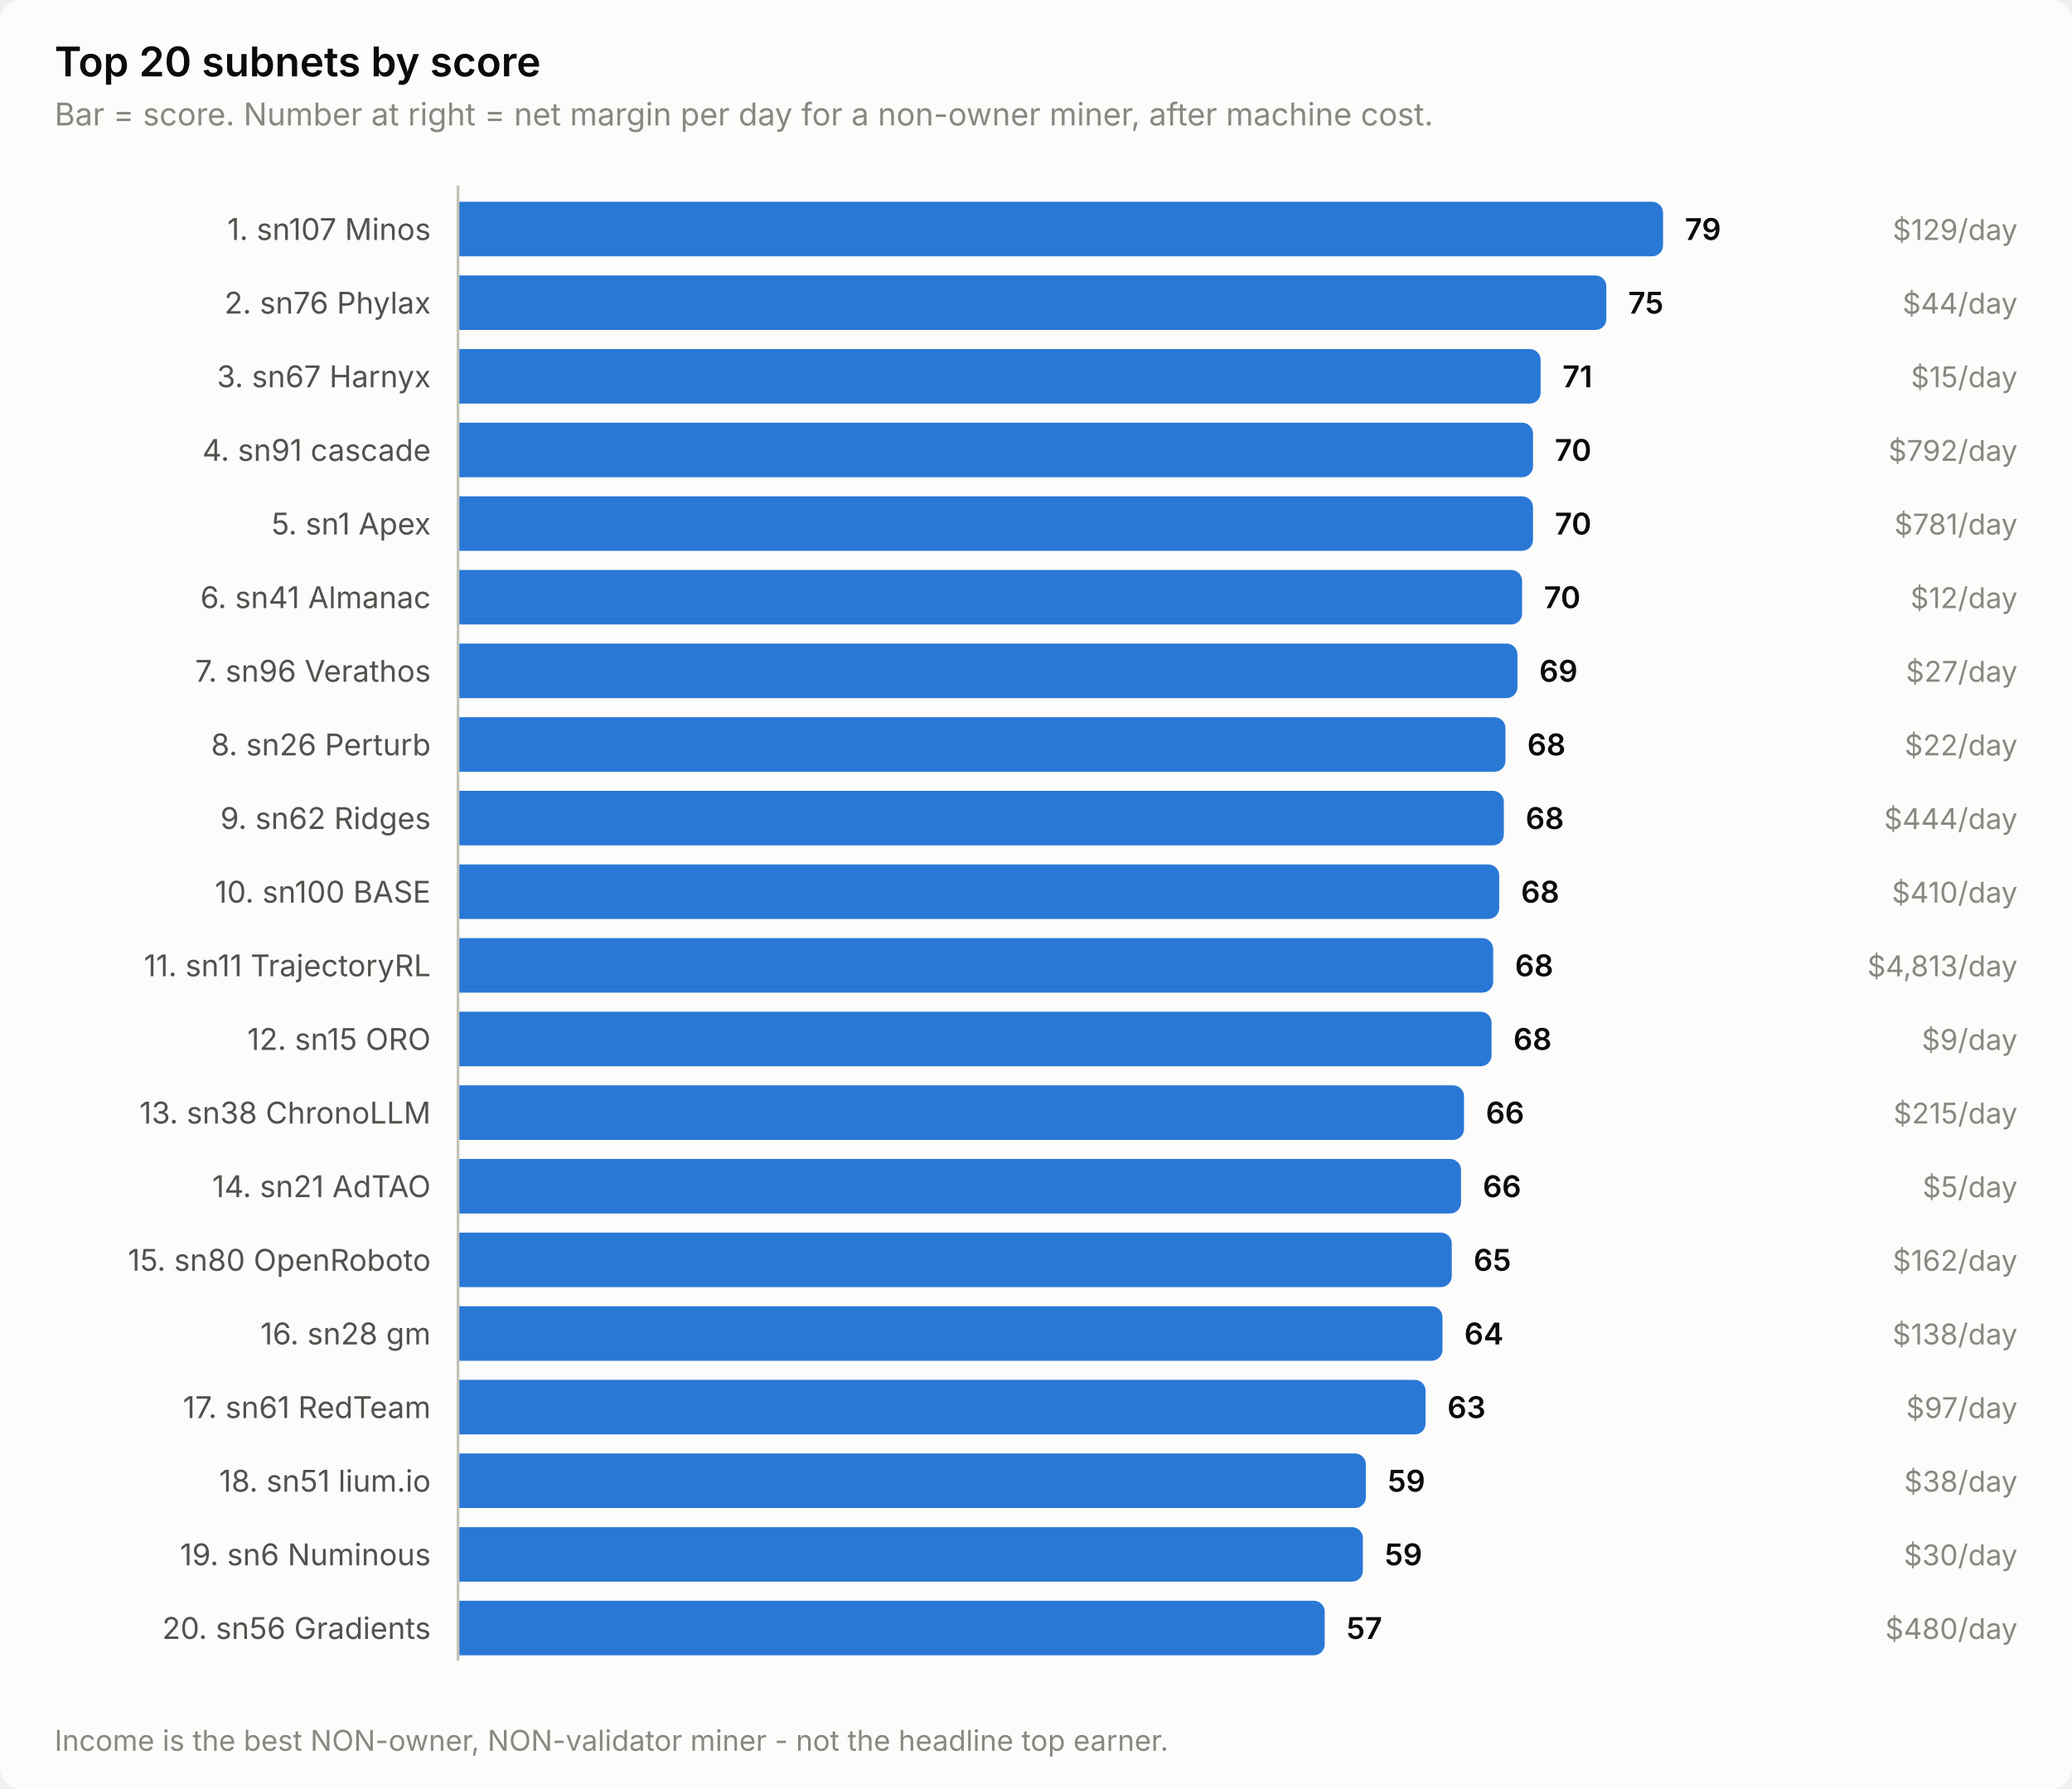
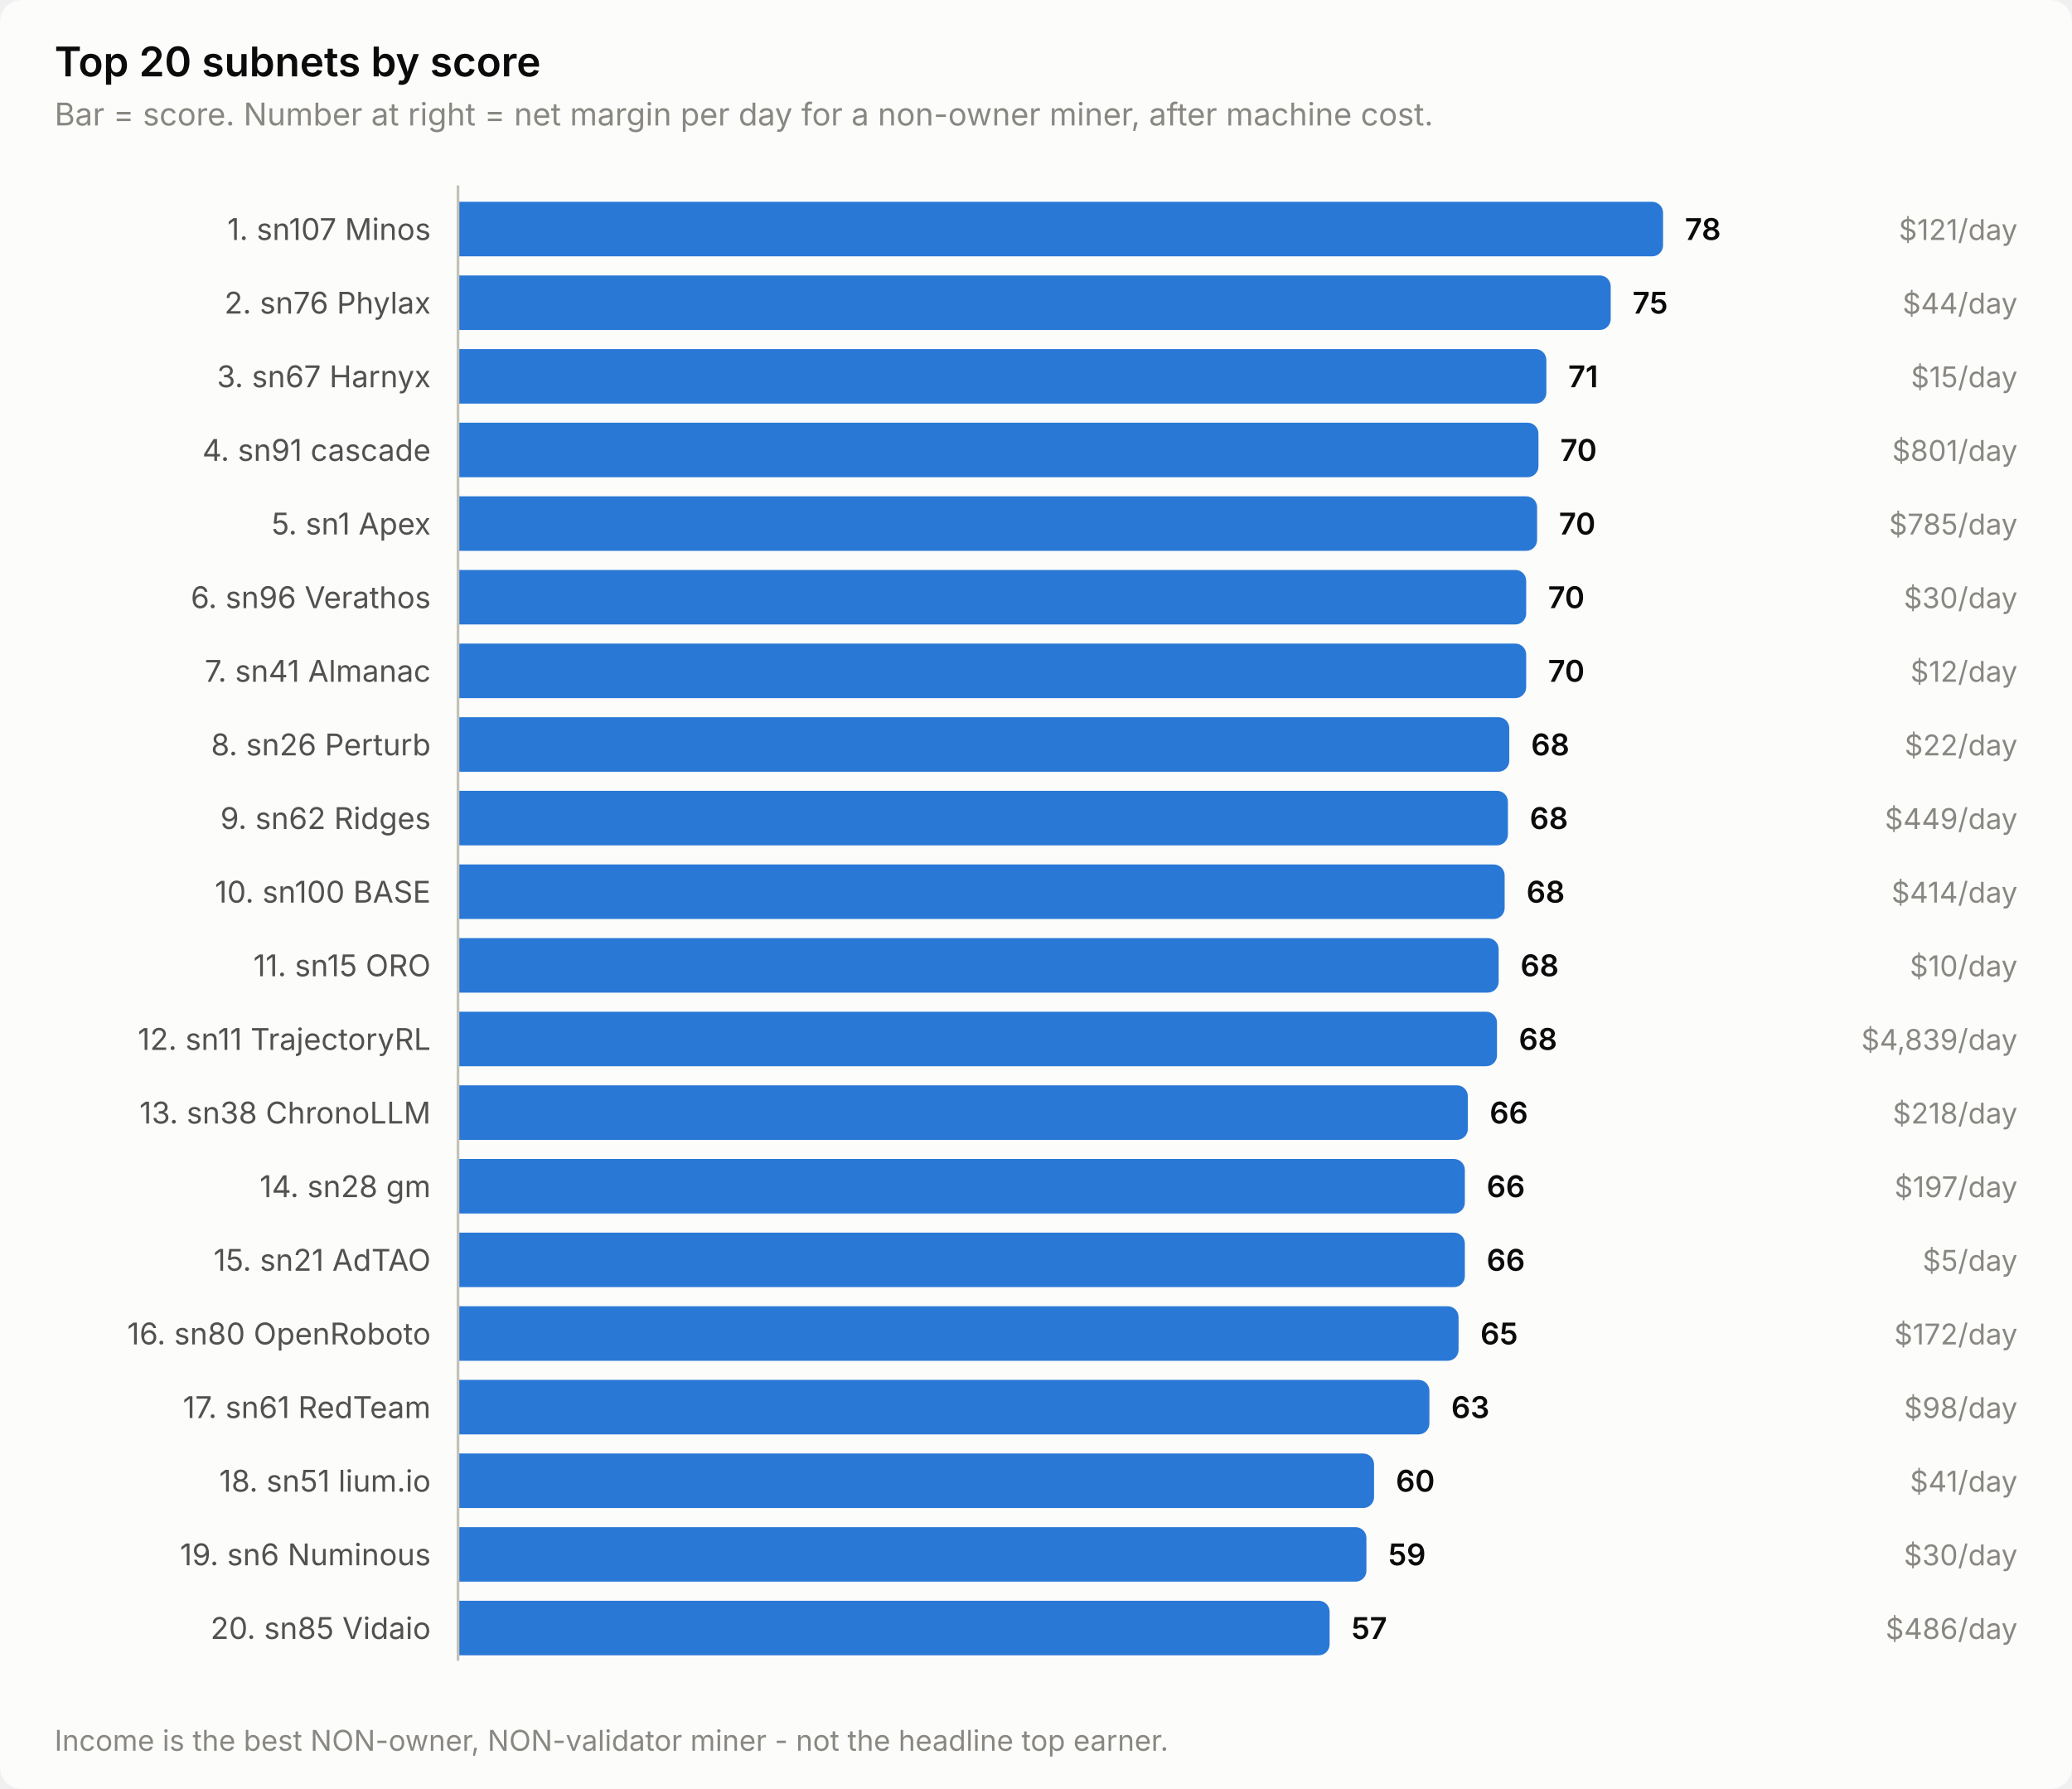
<svg xmlns="http://www.w3.org/2000/svg" width="760" height="656" viewBox="0 0 760 656" role="img" aria-label="Top 20 subnets by score">
  <style>
    text { font-family: system-ui, -apple-system, 'Segoe UI', sans-serif; }
    .t-title { font-size: 15px; font-weight: 600; }
    .t-sub { font-size: 11.5px; }
    .t-lab { font-size: 11px; }
    .t-val { font-size: 11px; font-weight: 600; font-variant-numeric: tabular-nums; }
    .t-tick { font-size: 10.5px; font-variant-numeric: tabular-nums; }

    .surface { fill: #fcfcfb; }
    .ink { fill: #0b0b0b; }
    .ink2 { fill: #52514e; }
    .muted { fill: #898781; }
    .grid { stroke: #e1e0d9; }
    .axis { stroke: #c3c2b7; }
    .accent { fill: #2a78d6; }
    .critical { fill: #d03b3b; }
    .deemph { fill: #d8d7d0; }

    @media (prefers-color-scheme: dark) {
      .surface { fill: #1a1a19; }
      .ink { fill: #ffffff; }
      .ink2 { fill: #c3c2b7; }
      .muted { fill: #898781; }
      .grid { stroke: #2c2c2a; }
      .axis { stroke: #383835; }
      .accent { fill: #3987e5; }
      .deemph { fill: #3a3a37; }
    }
</style>
  <rect class="surface" width="760" height="656" rx="8" />
  <text class="ink t-title" x="20" y="28">Top 20 subnets by score</text>
  <text class="muted t-sub" x="20" y="46">Bar = score. Number at right = net margin per day for a non-owner miner, after machine cost.</text>
  <text class="ink2 t-lab" x="158" y="88" text-anchor="end">1. sn107 Minos</text>
  <path class="accent" d="M168.0,74.0 H606.0 a4.0,4.0 0 0 1 4.0,4.0 V90.0 a4.0,4.0 0 0 1 -4.0,4.0 H168.0 Z" />
-   <text class="ink t-val" x="618.0" y="88">79</text>
-   <text class="muted t-tick" x="740" y="88" text-anchor="end">$129/day</text>
+   <text class="ink t-val" x="618.0" y="88">78</text>
+   <text class="muted t-tick" x="740" y="88" text-anchor="end">$121/day</text>
  <text class="ink2 t-lab" x="158" y="115" text-anchor="end">2. sn76 Phylax</text>
-   <path class="accent" d="M168.0,101.0 H585.2 a4.0,4.0 0 0 1 4.0,4.0 V117.0 a4.0,4.0 0 0 1 -4.0,4.0 H168.0 Z" />
-   <text class="ink t-val" x="597.2" y="115">75</text>
+   <path class="accent" d="M168.0,101.0 H586.8 a4.0,4.0 0 0 1 4.0,4.0 V117.0 a4.0,4.0 0 0 1 -4.0,4.0 H168.0 Z" />
+   <text class="ink t-val" x="598.8" y="115">75</text>
  <text class="muted t-tick" x="740" y="115" text-anchor="end">$44/day</text>
  <text class="ink2 t-lab" x="158" y="142" text-anchor="end">3. sn67 Harnyx</text>
-   <path class="accent" d="M168.0,128.0 H561.1 a4.0,4.0 0 0 1 4.0,4.0 V144.0 a4.0,4.0 0 0 1 -4.0,4.0 H168.0 Z" />
-   <text class="ink t-val" x="573.1" y="142">71</text>
+   <path class="accent" d="M168.0,128.0 H563.2 a4.0,4.0 0 0 1 4.0,4.0 V144.0 a4.0,4.0 0 0 1 -4.0,4.0 H168.0 Z" />
+   <text class="ink t-val" x="575.2" y="142">71</text>
  <text class="muted t-tick" x="740" y="142" text-anchor="end">$15/day</text>
  <text class="ink2 t-lab" x="158" y="169" text-anchor="end">4. sn91 cascade</text>
-   <path class="accent" d="M168.0,155.0 H558.3 a4.0,4.0 0 0 1 4.0,4.0 V171.0 a4.0,4.0 0 0 1 -4.0,4.0 H168.0 Z" />
-   <text class="ink t-val" x="570.3" y="169">70</text>
-   <text class="muted t-tick" x="740" y="169" text-anchor="end">$792/day</text>
+   <path class="accent" d="M168.0,155.0 H560.3 a4.0,4.0 0 0 1 4.0,4.0 V171.0 a4.0,4.0 0 0 1 -4.0,4.0 H168.0 Z" />
+   <text class="ink t-val" x="572.3" y="169">70</text>
+   <text class="muted t-tick" x="740" y="169" text-anchor="end">$801/day</text>
  <text class="ink2 t-lab" x="158" y="196" text-anchor="end">5. sn1 Apex</text>
-   <path class="accent" d="M168.0,182.0 H558.3 a4.0,4.0 0 0 1 4.0,4.0 V198.0 a4.0,4.0 0 0 1 -4.0,4.0 H168.0 Z" />
-   <text class="ink t-val" x="570.3" y="196">70</text>
-   <text class="muted t-tick" x="740" y="196" text-anchor="end">$781/day</text>
-   <text class="ink2 t-lab" x="158" y="223" text-anchor="end">6. sn41 Almanac</text>
-   <path class="accent" d="M168.0,209.0 H554.3 a4.0,4.0 0 0 1 4.0,4.0 V225.0 a4.0,4.0 0 0 1 -4.0,4.0 H168.0 Z" />
-   <text class="ink t-val" x="566.3" y="223">70</text>
-   <text class="muted t-tick" x="740" y="223" text-anchor="end">$12/day</text>
-   <text class="ink2 t-lab" x="158" y="250" text-anchor="end">7. sn96 Verathos</text>
-   <path class="accent" d="M168.0,236.0 H552.6 a4.0,4.0 0 0 1 4.0,4.0 V252.0 a4.0,4.0 0 0 1 -4.0,4.0 H168.0 Z" />
-   <text class="ink t-val" x="564.6" y="250">69</text>
-   <text class="muted t-tick" x="740" y="250" text-anchor="end">$27/day</text>
+   <path class="accent" d="M168.0,182.0 H559.8 a4.0,4.0 0 0 1 4.0,4.0 V198.0 a4.0,4.0 0 0 1 -4.0,4.0 H168.0 Z" />
+   <text class="ink t-val" x="571.8" y="196">70</text>
+   <text class="muted t-tick" x="740" y="196" text-anchor="end">$785/day</text>
+   <text class="ink2 t-lab" x="158" y="223" text-anchor="end">6. sn96 Verathos</text>
+   <path class="accent" d="M168.0,209.0 H555.8 a4.0,4.0 0 0 1 4.0,4.0 V225.0 a4.0,4.0 0 0 1 -4.0,4.0 H168.0 Z" />
+   <text class="ink t-val" x="567.8" y="223">70</text>
+   <text class="muted t-tick" x="740" y="223" text-anchor="end">$30/day</text>
+   <text class="ink2 t-lab" x="158" y="250" text-anchor="end">7. sn41 Almanac</text>
+   <path class="accent" d="M168.0,236.0 H555.8 a4.0,4.0 0 0 1 4.0,4.0 V252.0 a4.0,4.0 0 0 1 -4.0,4.0 H168.0 Z" />
+   <text class="ink t-val" x="567.8" y="250">70</text>
+   <text class="muted t-tick" x="740" y="250" text-anchor="end">$12/day</text>
  <text class="ink2 t-lab" x="158" y="277" text-anchor="end">8. sn26 Perturb</text>
-   <path class="accent" d="M168.0,263.0 H548.2 a4.0,4.0 0 0 1 4.0,4.0 V279.0 a4.0,4.0 0 0 1 -4.0,4.0 H168.0 Z" />
-   <text class="ink t-val" x="560.2" y="277">68</text>
+   <path class="accent" d="M168.0,263.0 H549.6 a4.0,4.0 0 0 1 4.0,4.0 V279.0 a4.0,4.0 0 0 1 -4.0,4.0 H168.0 Z" />
+   <text class="ink t-val" x="561.6" y="277">68</text>
  <text class="muted t-tick" x="740" y="277" text-anchor="end">$22/day</text>
  <text class="ink2 t-lab" x="158" y="304" text-anchor="end">9. sn62 Ridges</text>
-   <path class="accent" d="M168.0,290.0 H547.6 a4.0,4.0 0 0 1 4.0,4.0 V306.0 a4.0,4.0 0 0 1 -4.0,4.0 H168.0 Z" />
-   <text class="ink t-val" x="559.6" y="304">68</text>
-   <text class="muted t-tick" x="740" y="304" text-anchor="end">$444/day</text>
+   <path class="accent" d="M168.0,290.0 H549.1 a4.0,4.0 0 0 1 4.0,4.0 V306.0 a4.0,4.0 0 0 1 -4.0,4.0 H168.0 Z" />
+   <text class="ink t-val" x="561.1" y="304">68</text>
+   <text class="muted t-tick" x="740" y="304" text-anchor="end">$449/day</text>
  <text class="ink2 t-lab" x="158" y="331" text-anchor="end">10. sn100 BASE</text>
-   <path class="accent" d="M168.0,317.0 H545.9 a4.0,4.0 0 0 1 4.0,4.0 V333.0 a4.0,4.0 0 0 1 -4.0,4.0 H168.0 Z" />
-   <text class="ink t-val" x="557.9" y="331">68</text>
-   <text class="muted t-tick" x="740" y="331" text-anchor="end">$410/day</text>
-   <text class="ink2 t-lab" x="158" y="358" text-anchor="end">11. sn11 TrajectoryRL</text>
-   <path class="accent" d="M168.0,344.0 H543.7 a4.0,4.0 0 0 1 4.0,4.0 V360.0 a4.0,4.0 0 0 1 -4.0,4.0 H168.0 Z" />
-   <text class="ink t-val" x="555.7" y="358">68</text>
-   <text class="muted t-tick" x="740" y="358" text-anchor="end">$4,813/day</text>
-   <text class="ink2 t-lab" x="158" y="385" text-anchor="end">12. sn15 ORO</text>
-   <path class="accent" d="M168.0,371.0 H543.1 a4.0,4.0 0 0 1 4.0,4.0 V387.0 a4.0,4.0 0 0 1 -4.0,4.0 H168.0 Z" />
-   <text class="ink t-val" x="555.1" y="385">68</text>
-   <text class="muted t-tick" x="740" y="385" text-anchor="end">$9/day</text>
+   <path class="accent" d="M168.0,317.0 H547.9 a4.0,4.0 0 0 1 4.0,4.0 V333.0 a4.0,4.0 0 0 1 -4.0,4.0 H168.0 Z" />
+   <text class="ink t-val" x="559.9" y="331">68</text>
+   <text class="muted t-tick" x="740" y="331" text-anchor="end">$414/day</text>
+   <text class="ink2 t-lab" x="158" y="358" text-anchor="end">11. sn15 ORO</text>
+   <path class="accent" d="M168.0,344.0 H545.7 a4.0,4.0 0 0 1 4.0,4.0 V360.0 a4.0,4.0 0 0 1 -4.0,4.0 H168.0 Z" />
+   <text class="ink t-val" x="557.7" y="358">68</text>
+   <text class="muted t-tick" x="740" y="358" text-anchor="end">$10/day</text>
+   <text class="ink2 t-lab" x="158" y="385" text-anchor="end">12. sn11 TrajectoryRL</text>
+   <path class="accent" d="M168.0,371.0 H545.1 a4.0,4.0 0 0 1 4.0,4.0 V387.0 a4.0,4.0 0 0 1 -4.0,4.0 H168.0 Z" />
+   <text class="ink t-val" x="557.1" y="385">68</text>
+   <text class="muted t-tick" x="740" y="385" text-anchor="end">$4,839/day</text>
  <text class="ink2 t-lab" x="158" y="412" text-anchor="end">13. sn38 ChronoLLM</text>
-   <path class="accent" d="M168.0,398.0 H533.0 a4.0,4.0 0 0 1 4.0,4.0 V414.0 a4.0,4.0 0 0 1 -4.0,4.0 H168.0 Z" />
-   <text class="ink t-val" x="545.0" y="412">66</text>
-   <text class="muted t-tick" x="740" y="412" text-anchor="end">$215/day</text>
-   <text class="ink2 t-lab" x="158" y="439" text-anchor="end">14. sn21 AdTAO</text>
-   <path class="accent" d="M168.0,425.0 H531.9 a4.0,4.0 0 0 1 4.0,4.0 V441.0 a4.0,4.0 0 0 1 -4.0,4.0 H168.0 Z" />
-   <text class="ink t-val" x="543.9" y="439">66</text>
-   <text class="muted t-tick" x="740" y="439" text-anchor="end">$5/day</text>
-   <text class="ink2 t-lab" x="158" y="466" text-anchor="end">15. sn80 OpenRoboto</text>
-   <path class="accent" d="M168.0,452.0 H528.5 a4.0,4.0 0 0 1 4.0,4.0 V468.0 a4.0,4.0 0 0 1 -4.0,4.0 H168.0 Z" />
-   <text class="ink t-val" x="540.5" y="466">65</text>
-   <text class="muted t-tick" x="740" y="466" text-anchor="end">$162/day</text>
-   <text class="ink2 t-lab" x="158" y="493" text-anchor="end">16. sn28 gm</text>
-   <path class="accent" d="M168.0,479.0 H525.1 a4.0,4.0 0 0 1 4.0,4.0 V495.0 a4.0,4.0 0 0 1 -4.0,4.0 H168.0 Z" />
-   <text class="ink t-val" x="537.1" y="493">64</text>
-   <text class="muted t-tick" x="740" y="493" text-anchor="end">$138/day</text>
+   <path class="accent" d="M168.0,398.0 H534.4 a4.0,4.0 0 0 1 4.0,4.0 V414.0 a4.0,4.0 0 0 1 -4.0,4.0 H168.0 Z" />
+   <text class="ink t-val" x="546.4" y="412">66</text>
+   <text class="muted t-tick" x="740" y="412" text-anchor="end">$218/day</text>
+   <text class="ink2 t-lab" x="158" y="439" text-anchor="end">14. sn28 gm</text>
+   <path class="accent" d="M168.0,425.0 H533.3 a4.0,4.0 0 0 1 4.0,4.0 V441.0 a4.0,4.0 0 0 1 -4.0,4.0 H168.0 Z" />
+   <text class="ink t-val" x="545.3" y="439">66</text>
+   <text class="muted t-tick" x="740" y="439" text-anchor="end">$197/day</text>
+   <text class="ink2 t-lab" x="158" y="466" text-anchor="end">15. sn21 AdTAO</text>
+   <path class="accent" d="M168.0,452.0 H533.3 a4.0,4.0 0 0 1 4.0,4.0 V468.0 a4.0,4.0 0 0 1 -4.0,4.0 H168.0 Z" />
+   <text class="ink t-val" x="545.3" y="466">66</text>
+   <text class="muted t-tick" x="740" y="466" text-anchor="end">$5/day</text>
+   <text class="ink2 t-lab" x="158" y="493" text-anchor="end">16. sn80 OpenRoboto</text>
+   <path class="accent" d="M168.0,479.0 H531.0 a4.0,4.0 0 0 1 4.0,4.0 V495.0 a4.0,4.0 0 0 1 -4.0,4.0 H168.0 Z" />
+   <text class="ink t-val" x="543.0" y="493">65</text>
+   <text class="muted t-tick" x="740" y="493" text-anchor="end">$172/day</text>
  <text class="ink2 t-lab" x="158" y="520" text-anchor="end">17. sn61 RedTeam</text>
-   <path class="accent" d="M168.0,506.0 H518.9 a4.0,4.0 0 0 1 4.0,4.0 V522.0 a4.0,4.0 0 0 1 -4.0,4.0 H168.0 Z" />
-   <text class="ink t-val" x="530.9" y="520">63</text>
-   <text class="muted t-tick" x="740" y="520" text-anchor="end">$97/day</text>
+   <path class="accent" d="M168.0,506.0 H520.3 a4.0,4.0 0 0 1 4.0,4.0 V522.0 a4.0,4.0 0 0 1 -4.0,4.0 H168.0 Z" />
+   <text class="ink t-val" x="532.3" y="520">63</text>
+   <text class="muted t-tick" x="740" y="520" text-anchor="end">$98/day</text>
  <text class="ink2 t-lab" x="158" y="547" text-anchor="end">18. sn51 lium.io</text>
-   <path class="accent" d="M168.0,533.0 H497.0 a4.0,4.0 0 0 1 4.0,4.0 V549.0 a4.0,4.0 0 0 1 -4.0,4.0 H168.0 Z" />
-   <text class="ink t-val" x="509.0" y="547">59</text>
-   <text class="muted t-tick" x="740" y="547" text-anchor="end">$38/day</text>
+   <path class="accent" d="M168.0,533.0 H500.0 a4.0,4.0 0 0 1 4.0,4.0 V549.0 a4.0,4.0 0 0 1 -4.0,4.0 H168.0 Z" />
+   <text class="ink t-val" x="512.0" y="547">60</text>
+   <text class="muted t-tick" x="740" y="547" text-anchor="end">$41/day</text>
  <text class="ink2 t-lab" x="158" y="574" text-anchor="end">19. sn6 Numinous</text>
-   <path class="accent" d="M168.0,560.0 H495.9 a4.0,4.0 0 0 1 4.0,4.0 V576.0 a4.0,4.0 0 0 1 -4.0,4.0 H168.0 Z" />
-   <text class="ink t-val" x="507.9" y="574">59</text>
+   <path class="accent" d="M168.0,560.0 H497.2 a4.0,4.0 0 0 1 4.0,4.0 V576.0 a4.0,4.0 0 0 1 -4.0,4.0 H168.0 Z" />
+   <text class="ink t-val" x="509.2" y="574">59</text>
  <text class="muted t-tick" x="740" y="574" text-anchor="end">$30/day</text>
-   <text class="ink2 t-lab" x="158" y="601" text-anchor="end">20. sn56 Gradients</text>
-   <path class="accent" d="M168.0,587.0 H481.9 a4.0,4.0 0 0 1 4.0,4.0 V603.0 a4.0,4.0 0 0 1 -4.0,4.0 H168.0 Z" />
-   <text class="ink t-val" x="493.9" y="601">57</text>
-   <text class="muted t-tick" x="740" y="601" text-anchor="end">$480/day</text>
+   <text class="ink2 t-lab" x="158" y="601" text-anchor="end">20. sn85 Vidaio</text>
+   <path class="accent" d="M168.0,587.0 H483.7 a4.0,4.0 0 0 1 4.0,4.0 V603.0 a4.0,4.0 0 0 1 -4.0,4.0 H168.0 Z" />
+   <text class="ink t-val" x="495.7" y="601">57</text>
+   <text class="muted t-tick" x="740" y="601" text-anchor="end">$486/day</text>
  <line class="axis" x1="168" y1="68" x2="168" y2="609" stroke-width="1" />
  <text class="muted t-tick" x="20" y="642">Income is the best NON-owner, NON-validator miner - not the headline top earner.</text>
</svg>
